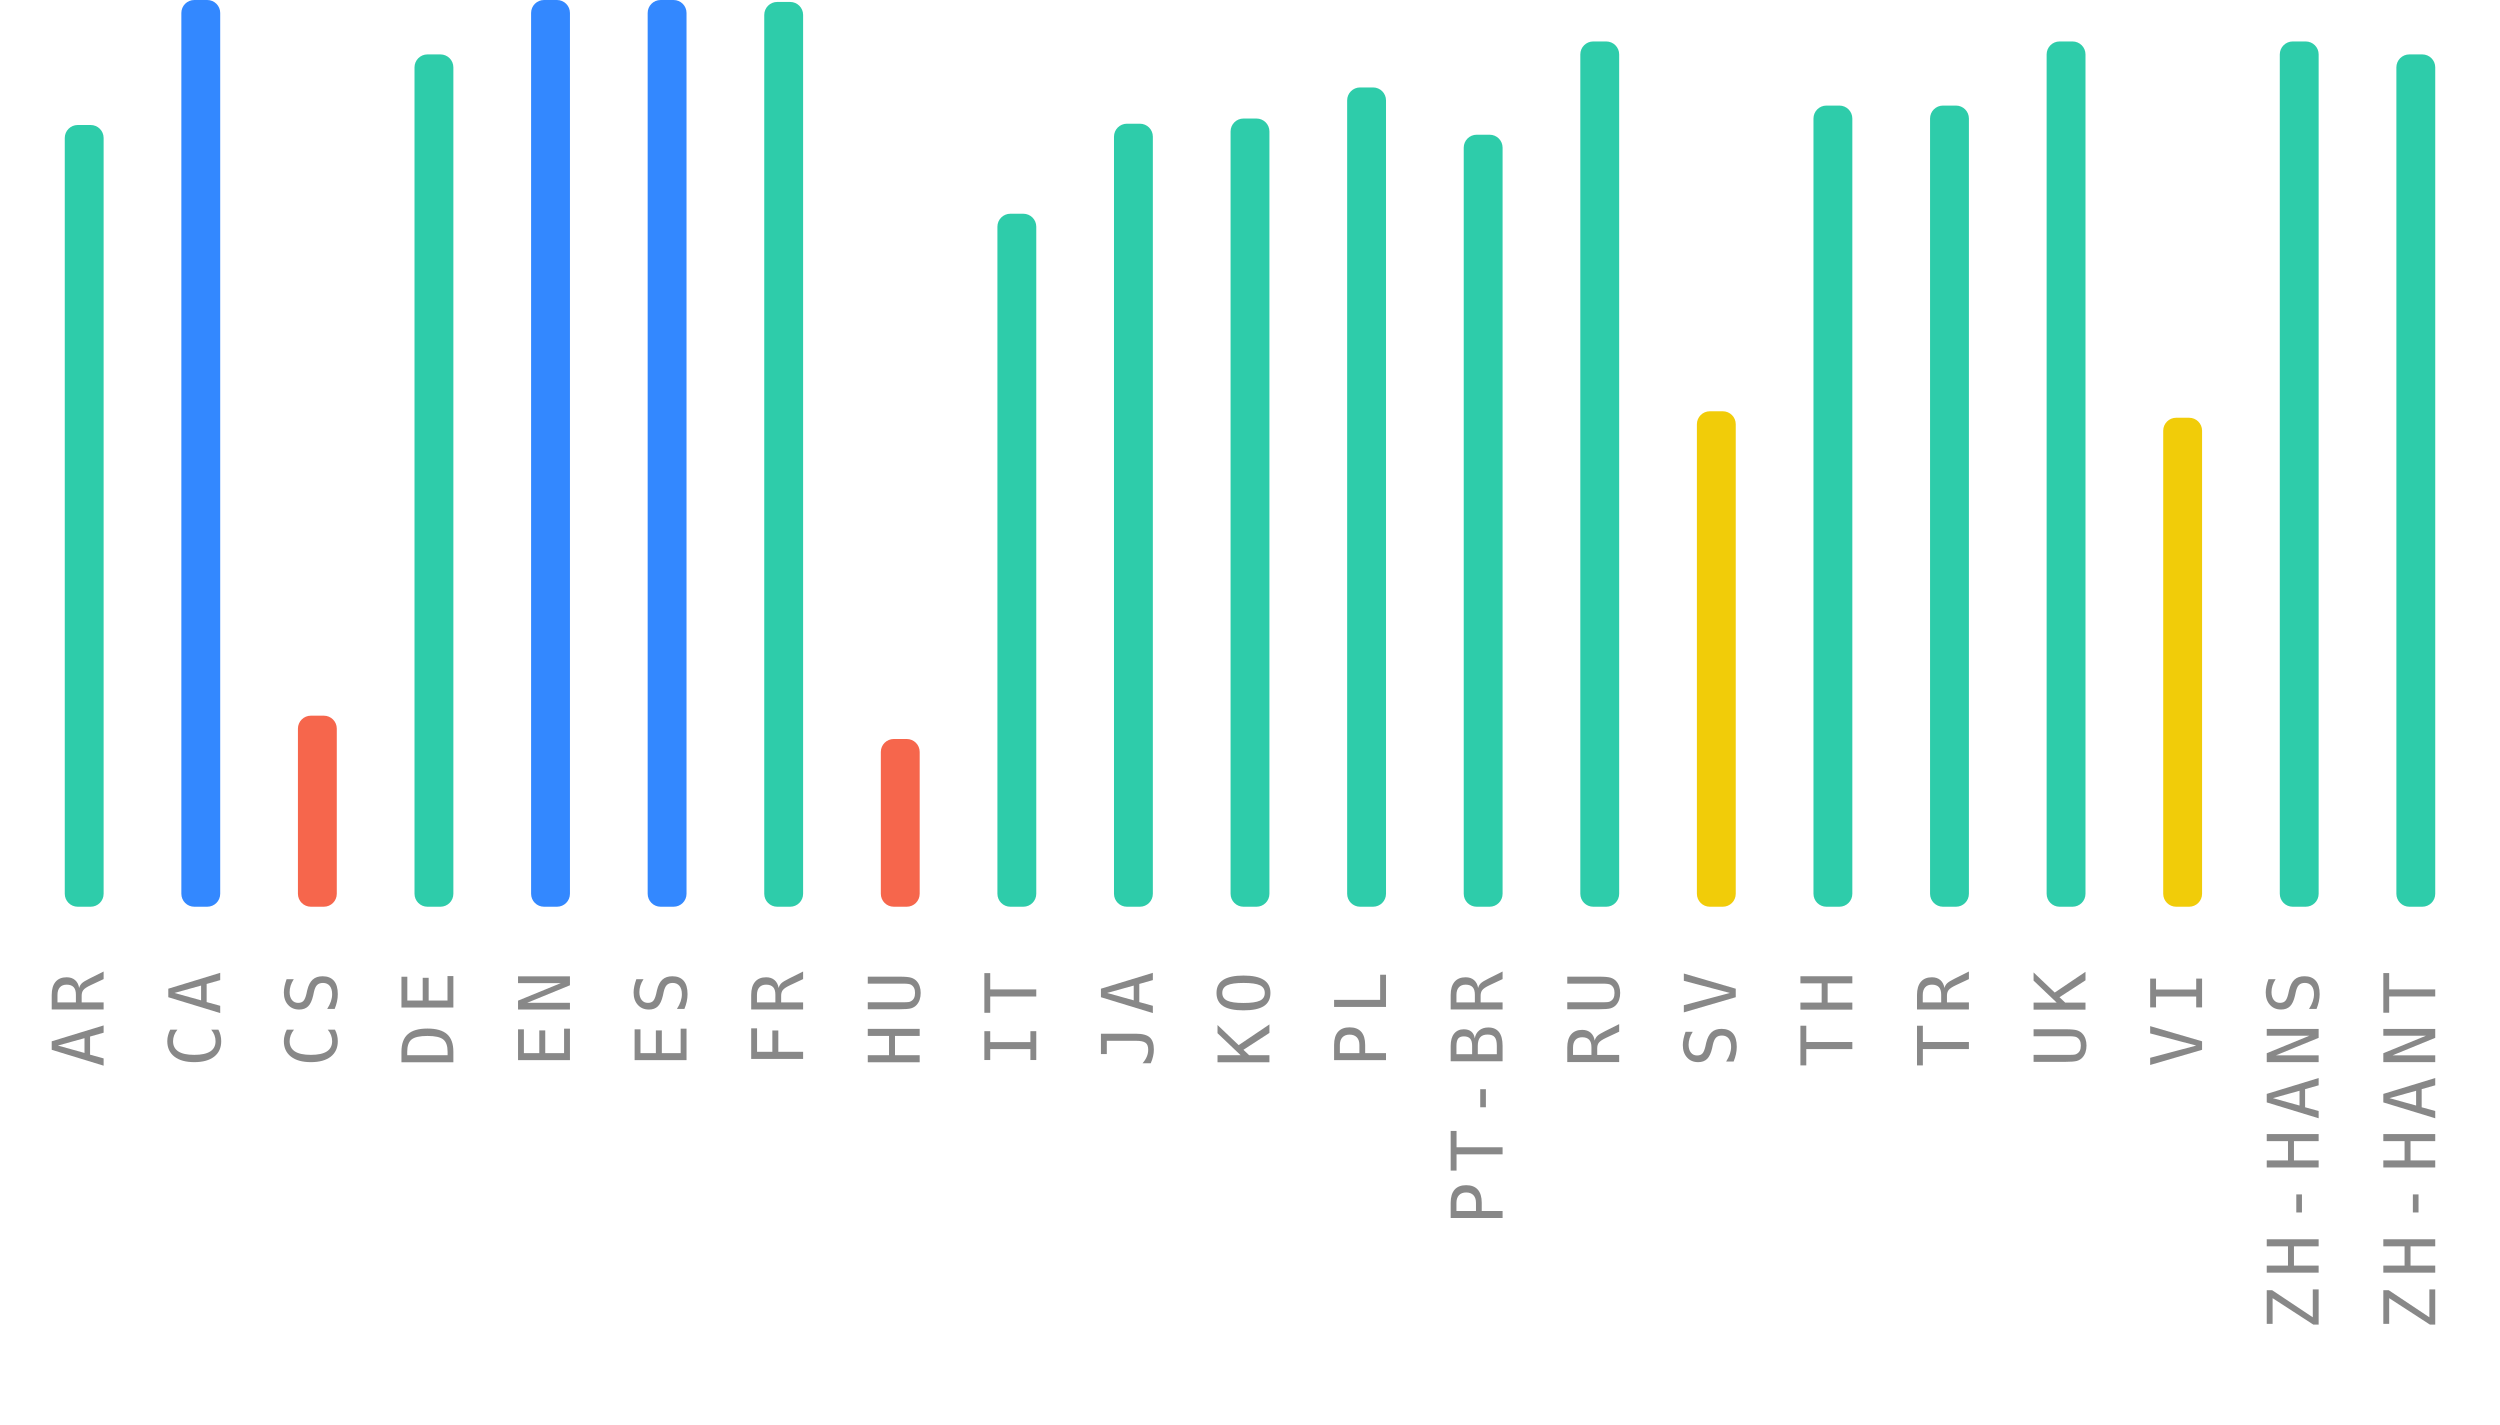
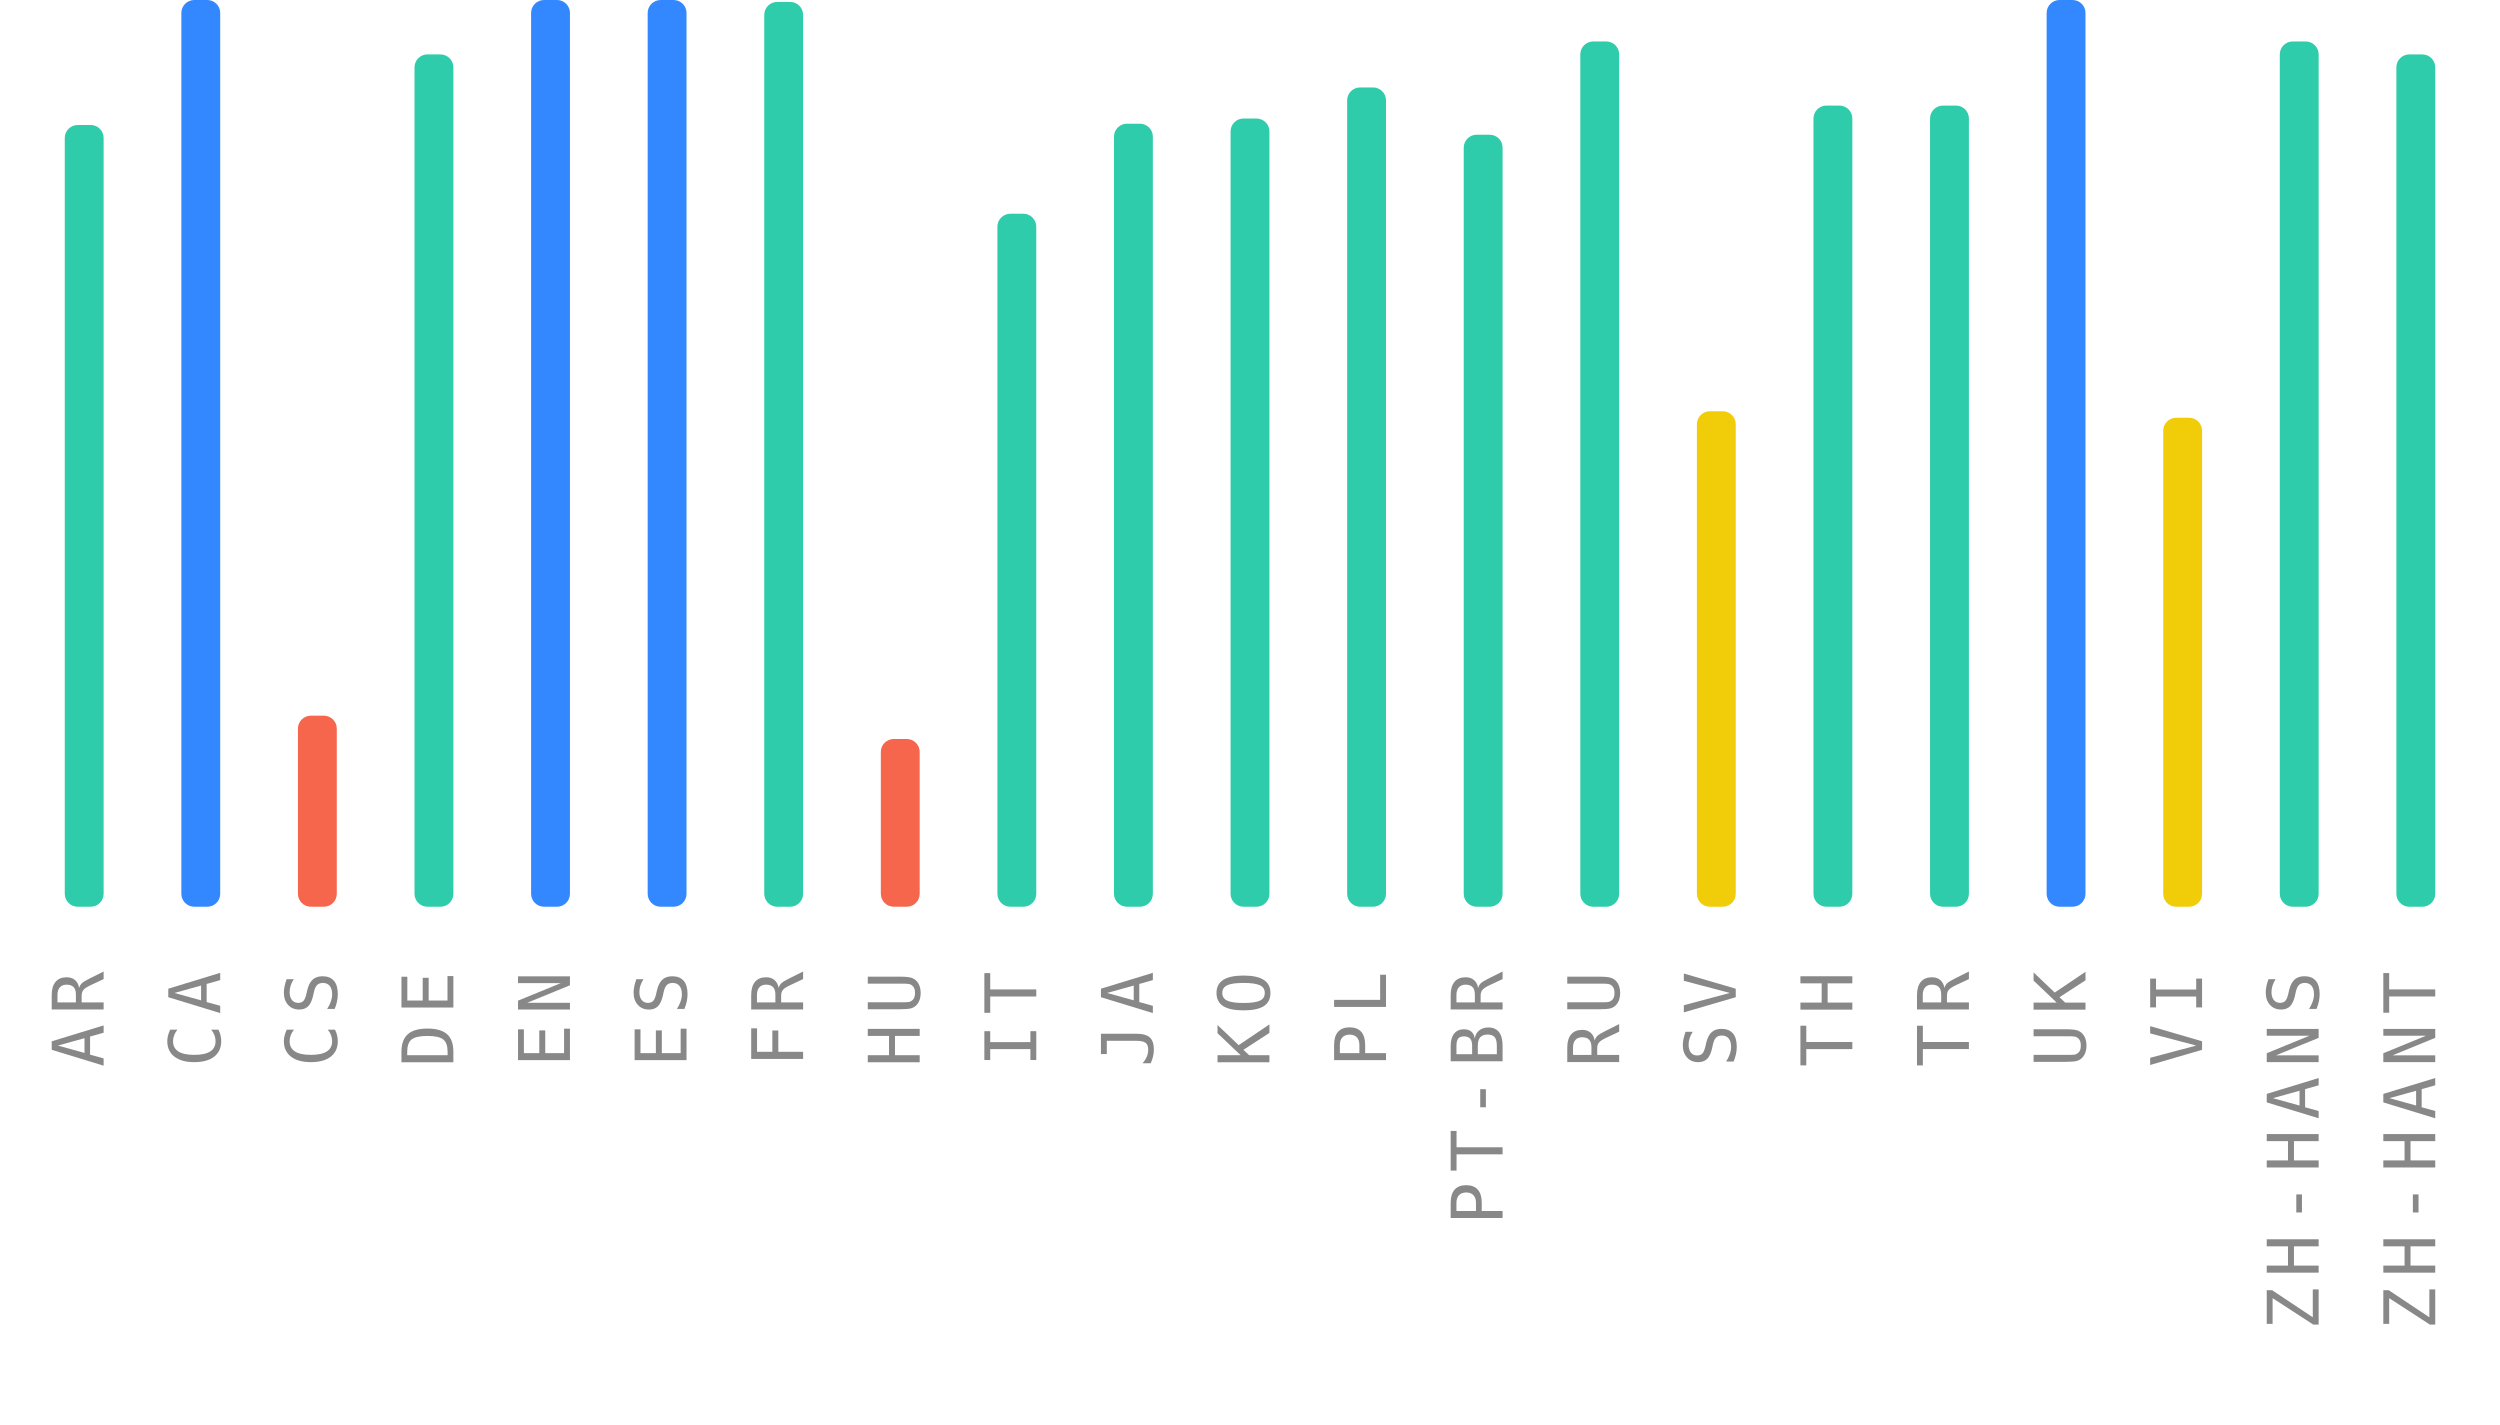
<svg xmlns="http://www.w3.org/2000/svg" width="386" height="220">
  <g>
    <text style="font-size: 11px; font-family: monospace; letter-spacing: 1.5px; fill: #888; text-anchor: end;" x="-150" y="16" transform="rotate(-90)">AR</text>
    <rect style="fill: #2eccaa;" height="120.7" width="6" rx="2" y="19.3" x="10" />
    <text style="font-size: 11px; font-family: monospace; letter-spacing: 1.5px; fill: #888; text-anchor: end;" x="-150" y="34" transform="rotate(-90)">CA</text>
    <rect style="fill: #3388ff;" height="140" width="6" rx="2" y="0" x="28" />
    <text style="font-size: 11px; font-family: monospace; letter-spacing: 1.5px; fill: #888; text-anchor: end;" x="-150" y="52" transform="rotate(-90)">CS</text>
    <rect style="fill: #f6664c;" height="29.5" width="6" rx="2" y="110.5" x="46" />
    <text style="font-size: 11px; font-family: monospace; letter-spacing: 1.5px; fill: #888; text-anchor: end;" x="-150" y="70" transform="rotate(-90)">DE</text>
    <rect style="fill: #2eccaa;" height="131.6" width="6" rx="2" y="8.4" x="64" />
    <text style="font-size: 11px; font-family: monospace; letter-spacing: 1.5px; fill: #888; text-anchor: end;" x="-150" y="88" transform="rotate(-90)">EN</text>
    <rect style="fill: #3388ff;" height="140" width="6" rx="2" y="0" x="82" />
    <text style="font-size: 11px; font-family: monospace; letter-spacing: 1.5px; fill: #888; text-anchor: end;" x="-150" y="106" transform="rotate(-90)">ES</text>
    <rect style="fill: #3388ff;" height="140" width="6" rx="2" y="0" x="100" />
    <text style="font-size: 11px; font-family: monospace; letter-spacing: 1.5px; fill: #888; text-anchor: end;" x="-150" y="124" transform="rotate(-90)">FR</text>
    <rect style="fill: #2eccaa;" height="139.7" width="6" rx="2" y="0.3" x="118" />
    <text style="font-size: 11px; font-family: monospace; letter-spacing: 1.5px; fill: #888; text-anchor: end;" x="-150" y="142" transform="rotate(-90)">HU</text>
    <rect style="fill: #f6664c;" height="25.9" width="6" rx="2" y="114.1" x="136" />
    <text style="font-size: 11px; font-family: monospace; letter-spacing: 1.5px; fill: #888; text-anchor: end;" x="-150" y="160" transform="rotate(-90)">IT</text>
    <rect style="fill: #2eccaa;" height="107" width="6" rx="2" y="33" x="154" />
    <text style="font-size: 11px; font-family: monospace; letter-spacing: 1.5px; fill: #888; text-anchor: end;" x="-150" y="178" transform="rotate(-90)">JA</text>
    <rect style="fill: #2eccaa;" height="120.9" width="6" rx="2" y="19.1" x="172" />
    <text style="font-size: 11px; font-family: monospace; letter-spacing: 1.5px; fill: #888; text-anchor: end;" x="-150" y="196" transform="rotate(-90)">KO</text>
    <rect style="fill: #2eccaa;" height="121.7" width="6" rx="2" y="18.3" x="190" />
    <text style="font-size: 11px; font-family: monospace; letter-spacing: 1.5px; fill: #888; text-anchor: end;" x="-150" y="214" transform="rotate(-90)">PL</text>
    <rect style="fill: #2eccaa;" height="126.5" width="6" rx="2" y="13.5" x="208" />
    <text style="font-size: 11px; font-family: monospace; letter-spacing: 1.5px; fill: #888; text-anchor: end;" x="-150" y="232" transform="rotate(-90)">PT-BR</text>
    <rect style="fill: #2eccaa;" height="119.2" width="6" rx="2" y="20.8" x="226" />
    <text style="font-size: 11px; font-family: monospace; letter-spacing: 1.5px; fill: #888; text-anchor: end;" x="-150" y="250" transform="rotate(-90)">RU</text>
    <rect style="fill: #2eccaa;" height="133.6" width="6" rx="2" y="6.4" x="244" />
    <text style="font-size: 11px; font-family: monospace; letter-spacing: 1.5px; fill: #888; text-anchor: end;" x="-150" y="268" transform="rotate(-90)">SV</text>
    <rect style="fill: #f1cc09;" height="76.5" width="6" rx="2" y="63.5" x="262" />
    <text style="font-size: 11px; font-family: monospace; letter-spacing: 1.5px; fill: #888; text-anchor: end;" x="-150" y="286" transform="rotate(-90)">TH</text>
    <rect style="fill: #2eccaa;" height="123.7" width="6" rx="2" y="16.3" x="280" />
    <text style="font-size: 11px; font-family: monospace; letter-spacing: 1.5px; fill: #888; text-anchor: end;" x="-150" y="304" transform="rotate(-90)">TR</text>
    <rect style="fill: #2eccaa;" height="123.7" width="6" rx="2" y="16.3" x="298" />
    <text style="font-size: 11px; font-family: monospace; letter-spacing: 1.5px; fill: #888; text-anchor: end;" x="-150" y="322" transform="rotate(-90)">UK</text>
-     <rect style="fill: #2eccaa;" height="133.6" width="6" rx="2" y="6.4" x="316" />
+     <rect style="fill: #3388ff;" height="140" width="6" rx="2" y="0" x="316" />
    <text style="font-size: 11px; font-family: monospace; letter-spacing: 1.5px; fill: #888; text-anchor: end;" x="-150" y="340" transform="rotate(-90)">VI</text>
    <rect style="fill: #f1cc09;" height="75.5" width="6" rx="2" y="64.5" x="334" />
    <text style="font-size: 11px; font-family: monospace; letter-spacing: 1.5px; fill: #888; text-anchor: end;" x="-150" y="358" transform="rotate(-90)">ZH-HANS</text>
    <rect style="fill: #2eccaa;" height="133.6" width="6" rx="2" y="6.4" x="352" />
    <text style="font-size: 11px; font-family: monospace; letter-spacing: 1.5px; fill: #888; text-anchor: end;" x="-150" y="376" transform="rotate(-90)">ZH-HANT</text>
    <rect style="fill: #2eccaa;" height="131.6" width="6" rx="2" y="8.4" x="370" />
  </g>
</svg>
